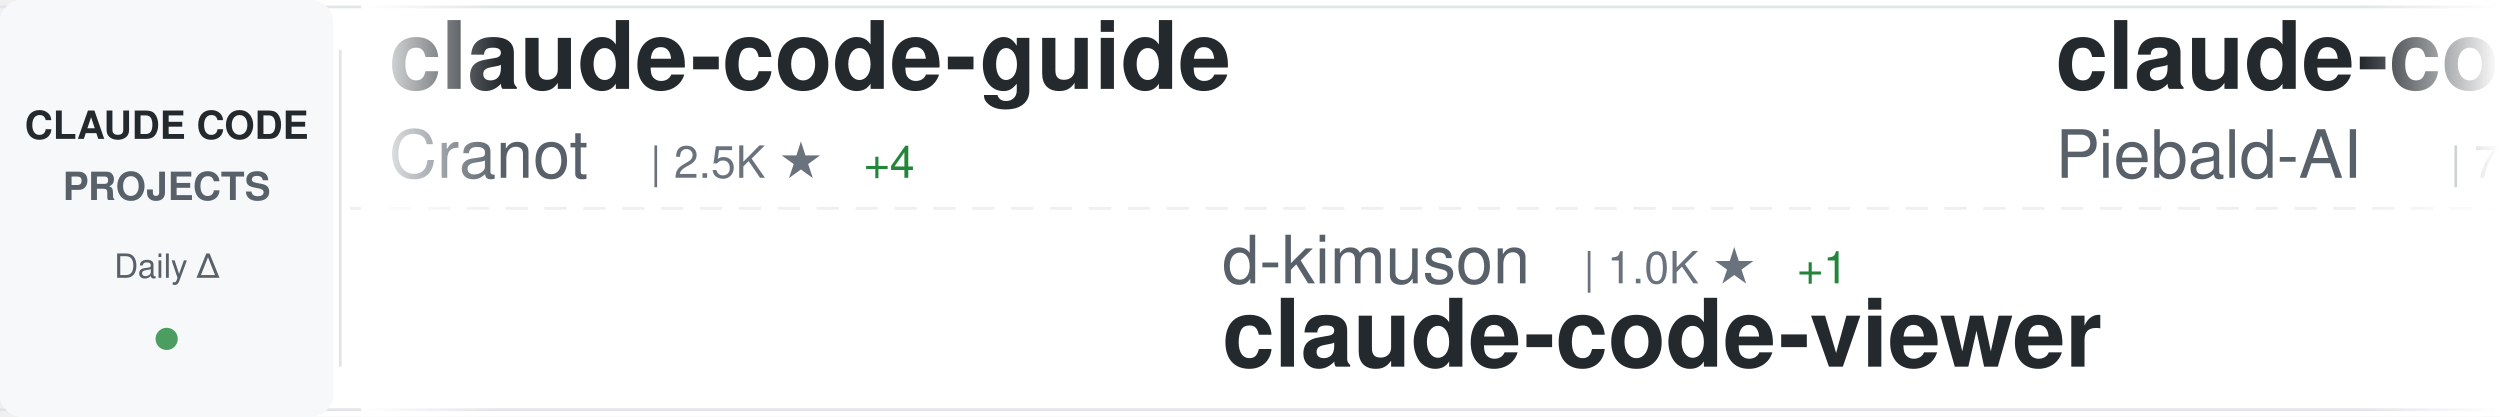
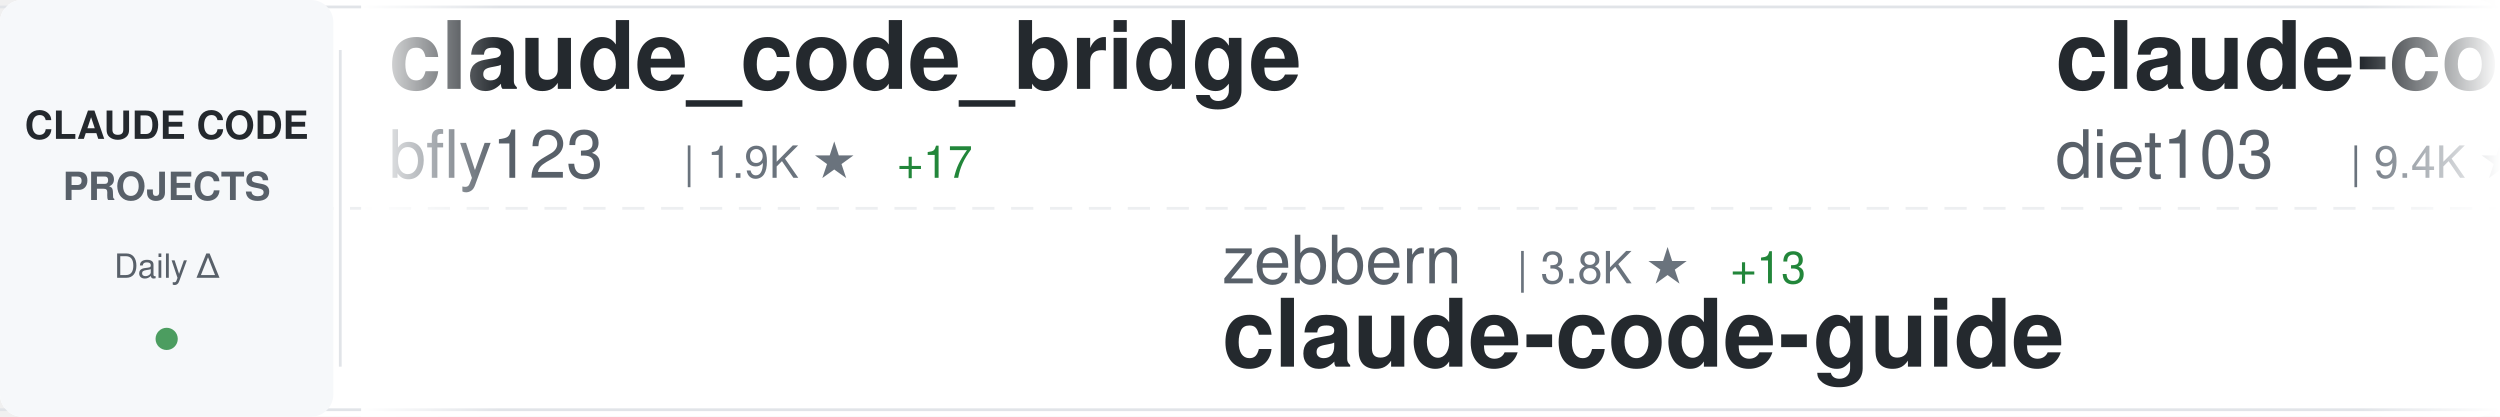
<svg xmlns="http://www.w3.org/2000/svg" width="900" height="150">
  <defs>
    <linearGradient id="awesomeLeftFade" x1="0%" y1="0%" x2="100%" y2="0%">
      <stop offset="0%" style="stop-color:#ffffff;stop-opacity:1" />
      <stop offset="100%" style="stop-color:#ffffff;stop-opacity:0" />
    </linearGradient>
    <linearGradient id="awesomeRightFade" x1="0%" y1="0%" x2="100%" y2="0%">
      <stop offset="0%" style="stop-color:#ffffff;stop-opacity:0" />
      <stop offset="100%" style="stop-color:#ffffff;stop-opacity:1" />
    </linearGradient>
  </defs>
  <rect width="900" height="150" fill="#ffffff" rx="8" />
  <rect x="0" y="2" width="900" height="1" fill="#e1e4e8" />
  <rect x="0" y="147" width="900" height="1" fill="#e1e4e8" />
  <line x1="0" y1="75" x2="900" y2="75" stroke="#e1e4e8" stroke-width="1" stroke-dasharray="8 6" opacity="0.6" />
  <rect x="0" y="0" width="120" height="150" fill="#f6f8fa" rx="8" />
  <text x="60" y="50" font-family="-apple-system, BlinkMacSystemFont, 'Segoe UI', Helvetica, Arial, sans-serif" font-size="14" font-weight="600" fill="#24292e" text-anchor="middle">CLAUDE CODE</text>
  <text x="60" y="72" font-family="-apple-system, BlinkMacSystemFont, 'Segoe UI', Helvetica, Arial, sans-serif" font-size="14" font-weight="600" fill="#586069" text-anchor="middle">PROJECTS</text>
  <text x="60" y="100" font-family="-apple-system, BlinkMacSystemFont, 'Segoe UI', Helvetica, Arial, sans-serif" font-size="12" font-weight="500" fill="#586069" text-anchor="middle">Daily Δ</text>
  <circle cx="60" cy="122" r="4" fill="#22863a" opacity="0.8" />
  <rect x="122" y="18" width="1" height="114" fill="#e1e4e8" />
  <clipPath id="awesomeTickerClip">
    <rect x="130" y="0" width="770" height="150" />
  </clipPath>
  <g clip-path="url(#awesomeTickerClip)">
    <g id="awesomeTickerItems">
      <animateTransform attributeName="transform" attributeType="XML" type="translate" from="0 0" to="-3000 0" dur="54s" repeatCount="indefinite" />
      <g transform="translate(0, 0)">
-         <text x="140" y="32" font-family="-apple-system, BlinkMacSystemFont, 'Segoe UI', Helvetica, Arial, sans-serif" font-size="34" font-weight="600" fill="#24292e">claude-code-guide</text>
-         <text x="140" y="64" font-family="-apple-system, BlinkMacSystemFont, 'Segoe UI', Helvetica, Arial, sans-serif" font-size="24" font-weight="400" fill="#586069">Cranot</text>
-         <text x="234" y="64" font-family="-apple-system, BlinkMacSystemFont, 'Segoe UI', Helvetica, Arial, sans-serif" font-size="16" font-weight="500" fill="#6a737d">| 2.5K ★</text>
-         <text x="311" y="64" font-family="-apple-system, BlinkMacSystemFont, 'Segoe UI', Helvetica, Arial, sans-serif" font-size="16" font-weight="500" fill="#22863a"> +4</text>
+         <text x="140" y="32" font-family="-apple-system, BlinkMacSystemFont, 'Segoe UI', Helvetica, Arial, sans-serif" font-size="34" font-weight="600" fill="#24292e">claude_code_bridge</text>
+         <text x="140" y="64" font-family="-apple-system, BlinkMacSystemFont, 'Segoe UI', Helvetica, Arial, sans-serif" font-size="24" font-weight="400" fill="#586069">bfly123</text>
+         <text x="246" y="64" font-family="-apple-system, BlinkMacSystemFont, 'Segoe UI', Helvetica, Arial, sans-serif" font-size="16" font-weight="500" fill="#6a737d">| 1.9K ★</text>
+         <text x="323" y="64" font-family="-apple-system, BlinkMacSystemFont, 'Segoe UI', Helvetica, Arial, sans-serif" font-size="16" font-weight="500" fill="#22863a"> +17</text>
      </g>
      <g transform="translate(300, 0)">
-         <text x="140" y="102" font-family="-apple-system, BlinkMacSystemFont, 'Segoe UI', Helvetica, Arial, sans-serif" font-size="24" font-weight="400" fill="#586069">d-kimuson</text>
-         <text x="270" y="102" font-family="-apple-system, BlinkMacSystemFont, 'Segoe UI', Helvetica, Arial, sans-serif" font-size="16" font-weight="500" fill="#6a737d">| 1.0K ★</text>
-         <text x="347" y="102" font-family="-apple-system, BlinkMacSystemFont, 'Segoe UI', Helvetica, Arial, sans-serif" font-size="16" font-weight="500" fill="#22863a"> +1</text>
-         <text x="140" y="132" font-family="-apple-system, BlinkMacSystemFont, 'Segoe UI', Helvetica, Arial, sans-serif" font-size="34" font-weight="600" fill="#24292e">claude-code-viewer</text>
+         <text x="140" y="102" font-family="-apple-system, BlinkMacSystemFont, 'Segoe UI', Helvetica, Arial, sans-serif" font-size="24" font-weight="400" fill="#586069">zebbern</text>
+         <text x="246" y="102" font-family="-apple-system, BlinkMacSystemFont, 'Segoe UI', Helvetica, Arial, sans-serif" font-size="16" font-weight="500" fill="#6a737d">| 3.8K ★</text>
+         <text x="323" y="102" font-family="-apple-system, BlinkMacSystemFont, 'Segoe UI', Helvetica, Arial, sans-serif" font-size="16" font-weight="500" fill="#22863a"> +13</text>
+         <text x="140" y="132" font-family="-apple-system, BlinkMacSystemFont, 'Segoe UI', Helvetica, Arial, sans-serif" font-size="34" font-weight="600" fill="#24292e">claude-code-guide</text>
      </g>
      <g transform="translate(600, 0)">
-         <text x="140" y="32" font-family="-apple-system, BlinkMacSystemFont, 'Segoe UI', Helvetica, Arial, sans-serif" font-size="34" font-weight="600" fill="#24292e">claude-code-system-promp...</text>
-         <text x="140" y="64" font-family="-apple-system, BlinkMacSystemFont, 'Segoe UI', Helvetica, Arial, sans-serif" font-size="24" font-weight="400" fill="#586069">Piebald-AI</text>
-         <text x="282" y="64" font-family="-apple-system, BlinkMacSystemFont, 'Segoe UI', Helvetica, Arial, sans-serif" font-size="16" font-weight="500" fill="#6a737d">| 7.0K ★</text>
-         <text x="359" y="64" font-family="-apple-system, BlinkMacSystemFont, 'Segoe UI', Helvetica, Arial, sans-serif" font-size="16" font-weight="500" fill="#22863a"> +69</text>
+         <text x="140" y="32" font-family="-apple-system, BlinkMacSystemFont, 'Segoe UI', Helvetica, Arial, sans-serif" font-size="34" font-weight="600" fill="#24292e">claude-code-infrastructu...</text>
+         <text x="140" y="64" font-family="-apple-system, BlinkMacSystemFont, 'Segoe UI', Helvetica, Arial, sans-serif" font-size="24" font-weight="400" fill="#586069">diet103</text>
+         <text x="246" y="64" font-family="-apple-system, BlinkMacSystemFont, 'Segoe UI', Helvetica, Arial, sans-serif" font-size="16" font-weight="500" fill="#6a737d">| 9.4K ★</text>
+         <text x="323" y="64" font-family="-apple-system, BlinkMacSystemFont, 'Segoe UI', Helvetica, Arial, sans-serif" font-size="16" font-weight="500" fill="#22863a"> +9</text>
      </g>
      <g transform="translate(900, 0)">
-         <text x="140" y="102" font-family="-apple-system, BlinkMacSystemFont, 'Segoe UI', Helvetica, Arial, sans-serif" font-size="24" font-weight="400" fill="#586069">alirezarezvani</text>
-         <text x="330" y="102" font-family="-apple-system, BlinkMacSystemFont, 'Segoe UI', Helvetica, Arial, sans-serif" font-size="16" font-weight="500" fill="#6a737d">| 7.9K ★</text>
-         <text x="407" y="102" font-family="-apple-system, BlinkMacSystemFont, 'Segoe UI', Helvetica, Arial, sans-serif" font-size="16" font-weight="500" fill="#22863a"> +251</text>
-         <text x="140" y="132" font-family="-apple-system, BlinkMacSystemFont, 'Segoe UI', Helvetica, Arial, sans-serif" font-size="34" font-weight="600" fill="#24292e">claude-skills</text>
+         <text x="140" y="102" font-family="-apple-system, BlinkMacSystemFont, 'Segoe UI', Helvetica, Arial, sans-serif" font-size="24" font-weight="400" fill="#586069">eyaltoledano</text>
+         <text x="306" y="102" font-family="-apple-system, BlinkMacSystemFont, 'Segoe UI', Helvetica, Arial, sans-serif" font-size="16" font-weight="500" fill="#6a737d">| 26.3K ★</text>
+         <text x="392" y="102" font-family="-apple-system, BlinkMacSystemFont, 'Segoe UI', Helvetica, Arial, sans-serif" font-size="16" font-weight="500" fill="#22863a"> +30</text>
+         <text x="140" y="132" font-family="-apple-system, BlinkMacSystemFont, 'Segoe UI', Helvetica, Arial, sans-serif" font-size="34" font-weight="600" fill="#24292e">claude-task-master</text>
      </g>
      <g transform="translate(1200, 0)">
-         <text x="140" y="32" font-family="-apple-system, BlinkMacSystemFont, 'Segoe UI', Helvetica, Arial, sans-serif" font-size="34" font-weight="600" fill="#24292e">claude-code-guide</text>
-         <text x="140" y="64" font-family="-apple-system, BlinkMacSystemFont, 'Segoe UI', Helvetica, Arial, sans-serif" font-size="24" font-weight="400" fill="#586069">zebbern</text>
-         <text x="246" y="64" font-family="-apple-system, BlinkMacSystemFont, 'Segoe UI', Helvetica, Arial, sans-serif" font-size="16" font-weight="500" fill="#6a737d">| 3.8K ★</text>
-         <text x="323" y="64" font-family="-apple-system, BlinkMacSystemFont, 'Segoe UI', Helvetica, Arial, sans-serif" font-size="16" font-weight="500" fill="#22863a"> +11</text>
+         <text x="140" y="32" font-family="-apple-system, BlinkMacSystemFont, 'Segoe UI', Helvetica, Arial, sans-serif" font-size="34" font-weight="600" fill="#24292e">claude-code-skills</text>
+         <text x="140" y="64" font-family="-apple-system, BlinkMacSystemFont, 'Segoe UI', Helvetica, Arial, sans-serif" font-size="24" font-weight="400" fill="#586069">daymade</text>
+         <text x="246" y="64" font-family="-apple-system, BlinkMacSystemFont, 'Segoe UI', Helvetica, Arial, sans-serif" font-size="16" font-weight="500" fill="#6a737d">| 744 ★</text>
+         <text x="314" y="64" font-family="-apple-system, BlinkMacSystemFont, 'Segoe UI', Helvetica, Arial, sans-serif" font-size="16" font-weight="500" fill="#22863a"> +8</text>
      </g>
      <g transform="translate(1500, 0)">
-         <text x="140" y="102" font-family="-apple-system, BlinkMacSystemFont, 'Segoe UI', Helvetica, Arial, sans-serif" font-size="24" font-weight="400" fill="#586069">qwibitai</text>
-         <text x="258" y="102" font-family="-apple-system, BlinkMacSystemFont, 'Segoe UI', Helvetica, Arial, sans-serif" font-size="16" font-weight="500" fill="#6a737d">| 25.9K ★</text>
-         <text x="344" y="102" font-family="-apple-system, BlinkMacSystemFont, 'Segoe UI', Helvetica, Arial, sans-serif" font-size="16" font-weight="500" fill="#22863a"> +100</text>
-         <text x="140" y="132" font-family="-apple-system, BlinkMacSystemFont, 'Segoe UI', Helvetica, Arial, sans-serif" font-size="34" font-weight="600" fill="#24292e">nanoclaw</text>
+         <text x="140" y="102" font-family="-apple-system, BlinkMacSystemFont, 'Segoe UI', Helvetica, Arial, sans-serif" font-size="24" font-weight="400" fill="#586069">shareAI-lab</text>
+         <text x="294" y="102" font-family="-apple-system, BlinkMacSystemFont, 'Segoe UI', Helvetica, Arial, sans-serif" font-size="16" font-weight="500" fill="#6a737d">| 42.7K ★</text>
+         <text x="380" y="102" font-family="-apple-system, BlinkMacSystemFont, 'Segoe UI', Helvetica, Arial, sans-serif" font-size="16" font-weight="500" fill="#22863a"> +929</text>
+         <text x="140" y="132" font-family="-apple-system, BlinkMacSystemFont, 'Segoe UI', Helvetica, Arial, sans-serif" font-size="34" font-weight="600" fill="#24292e">learn-claude-code</text>
      </g>
      <g transform="translate(1800, 0)">
-         <text x="140" y="32" font-family="-apple-system, BlinkMacSystemFont, 'Segoe UI', Helvetica, Arial, sans-serif" font-size="34" font-weight="600" fill="#24292e">claude-code-cheat-sheet</text>
-         <text x="140" y="64" font-family="-apple-system, BlinkMacSystemFont, 'Segoe UI', Helvetica, Arial, sans-serif" font-size="24" font-weight="400" fill="#586069">Njengah</text>
-         <text x="246" y="64" font-family="-apple-system, BlinkMacSystemFont, 'Segoe UI', Helvetica, Arial, sans-serif" font-size="16" font-weight="500" fill="#6a737d">| 1.5K ★</text>
-         <text x="323" y="64" font-family="-apple-system, BlinkMacSystemFont, 'Segoe UI', Helvetica, Arial, sans-serif" font-size="16" font-weight="500" fill="#22863a"> +1</text>
+         <text x="140" y="32" font-family="-apple-system, BlinkMacSystemFont, 'Segoe UI', Helvetica, Arial, sans-serif" font-size="34" font-weight="600" fill="#24292e">claude-code-settings</text>
+         <text x="140" y="64" font-family="-apple-system, BlinkMacSystemFont, 'Segoe UI', Helvetica, Arial, sans-serif" font-size="24" font-weight="400" fill="#586069">feiskyer</text>
+         <text x="258" y="64" font-family="-apple-system, BlinkMacSystemFont, 'Segoe UI', Helvetica, Arial, sans-serif" font-size="16" font-weight="500" fill="#6a737d">| 1.4K ★</text>
+         <text x="335" y="64" font-family="-apple-system, BlinkMacSystemFont, 'Segoe UI', Helvetica, Arial, sans-serif" font-size="16" font-weight="500" fill="#22863a"> +4</text>
      </g>
      <g transform="translate(2100, 0)">
-         <text x="140" y="102" font-family="-apple-system, BlinkMacSystemFont, 'Segoe UI', Helvetica, Arial, sans-serif" font-size="24" font-weight="400" fill="#586069">opactorai</text>
-         <text x="270" y="102" font-family="-apple-system, BlinkMacSystemFont, 'Segoe UI', Helvetica, Arial, sans-serif" font-size="16" font-weight="500" fill="#6a737d">| 3.8K ★</text>
-         <text x="347" y="102" font-family="-apple-system, BlinkMacSystemFont, 'Segoe UI', Helvetica, Arial, sans-serif" font-size="16" font-weight="500" fill="#22863a"> +6</text>
-         <text x="140" y="132" font-family="-apple-system, BlinkMacSystemFont, 'Segoe UI', Helvetica, Arial, sans-serif" font-size="34" font-weight="600" fill="#24292e">Claudable</text>
+         <text x="140" y="102" font-family="-apple-system, BlinkMacSystemFont, 'Segoe UI', Helvetica, Arial, sans-serif" font-size="24" font-weight="400" fill="#586069">huangjia2019</text>
+         <text x="306" y="102" font-family="-apple-system, BlinkMacSystemFont, 'Segoe UI', Helvetica, Arial, sans-serif" font-size="16" font-weight="500" fill="#6a737d">| 331 ★</text>
+         <text x="374" y="102" font-family="-apple-system, BlinkMacSystemFont, 'Segoe UI', Helvetica, Arial, sans-serif" font-size="16" font-weight="500" fill="#22863a"> +6</text>
+         <text x="140" y="132" font-family="-apple-system, BlinkMacSystemFont, 'Segoe UI', Helvetica, Arial, sans-serif" font-size="34" font-weight="600" fill="#24292e">claude-code-engineering</text>
      </g>
      <g transform="translate(2400, 0)">
-         <text x="140" y="32" font-family="-apple-system, BlinkMacSystemFont, 'Segoe UI', Helvetica, Arial, sans-serif" font-size="34" font-weight="600" fill="#24292e">claude-code-transcripts</text>
-         <text x="140" y="64" font-family="-apple-system, BlinkMacSystemFont, 'Segoe UI', Helvetica, Arial, sans-serif" font-size="24" font-weight="400" fill="#586069">simonw</text>
-         <text x="234" y="64" font-family="-apple-system, BlinkMacSystemFont, 'Segoe UI', Helvetica, Arial, sans-serif" font-size="16" font-weight="500" fill="#6a737d">| 1.3K ★</text>
-         <text x="311" y="64" font-family="-apple-system, BlinkMacSystemFont, 'Segoe UI', Helvetica, Arial, sans-serif" font-size="16" font-weight="500" fill="#22863a"> +6</text>
+         <text x="140" y="32" font-family="-apple-system, BlinkMacSystemFont, 'Segoe UI', Helvetica, Arial, sans-serif" font-size="34" font-weight="600" fill="#24292e">idea-claude-code-gui</text>
+         <text x="140" y="64" font-family="-apple-system, BlinkMacSystemFont, 'Segoe UI', Helvetica, Arial, sans-serif" font-size="24" font-weight="400" fill="#586069">zhukunpenglinyutong</text>
+         <text x="390" y="64" font-family="-apple-system, BlinkMacSystemFont, 'Segoe UI', Helvetica, Arial, sans-serif" font-size="16" font-weight="500" fill="#6a737d">| 2.2K ★</text>
+         <text x="467" y="64" font-family="-apple-system, BlinkMacSystemFont, 'Segoe UI', Helvetica, Arial, sans-serif" font-size="16" font-weight="500" fill="#22863a"> +6</text>
      </g>
      <g transform="translate(2700, 0)">
-         <text x="140" y="102" font-family="-apple-system, BlinkMacSystemFont, 'Segoe UI', Helvetica, Arial, sans-serif" font-size="24" font-weight="400" fill="#586069">greggh</text>
-         <text x="234" y="102" font-family="-apple-system, BlinkMacSystemFont, 'Segoe UI', Helvetica, Arial, sans-serif" font-size="16" font-weight="500" fill="#6a737d">| 2.0K ★</text>
-         <text x="311" y="102" font-family="-apple-system, BlinkMacSystemFont, 'Segoe UI', Helvetica, Arial, sans-serif" font-size="16" font-weight="500" fill="#22863a"> +2</text>
-         <text x="140" y="132" font-family="-apple-system, BlinkMacSystemFont, 'Segoe UI', Helvetica, Arial, sans-serif" font-size="34" font-weight="600" fill="#24292e">claude-code.nvim</text>
+         <text x="140" y="102" font-family="-apple-system, BlinkMacSystemFont, 'Segoe UI', Helvetica, Arial, sans-serif" font-size="24" font-weight="400" fill="#586069">ChrisWiles</text>
+         <text x="282" y="102" font-family="-apple-system, BlinkMacSystemFont, 'Segoe UI', Helvetica, Arial, sans-serif" font-size="16" font-weight="500" fill="#6a737d">| 5.6K ★</text>
+         <text x="359" y="102" font-family="-apple-system, BlinkMacSystemFont, 'Segoe UI', Helvetica, Arial, sans-serif" font-size="16" font-weight="500" fill="#22863a"> +4</text>
+         <text x="140" y="132" font-family="-apple-system, BlinkMacSystemFont, 'Segoe UI', Helvetica, Arial, sans-serif" font-size="34" font-weight="600" fill="#24292e">claude-code-showcase</text>
      </g>
      <g transform="translate(3000, 0)">
-         <text x="140" y="32" font-family="-apple-system, BlinkMacSystemFont, 'Segoe UI', Helvetica, Arial, sans-serif" font-size="34" font-weight="600" fill="#24292e">claude-code-guide</text>
-         <text x="140" y="64" font-family="-apple-system, BlinkMacSystemFont, 'Segoe UI', Helvetica, Arial, sans-serif" font-size="24" font-weight="400" fill="#586069">Cranot</text>
-         <text x="234" y="64" font-family="-apple-system, BlinkMacSystemFont, 'Segoe UI', Helvetica, Arial, sans-serif" font-size="16" font-weight="500" fill="#6a737d">| 2.5K ★</text>
-         <text x="311" y="64" font-family="-apple-system, BlinkMacSystemFont, 'Segoe UI', Helvetica, Arial, sans-serif" font-size="16" font-weight="500" fill="#22863a"> +4</text>
+         <text x="140" y="32" font-family="-apple-system, BlinkMacSystemFont, 'Segoe UI', Helvetica, Arial, sans-serif" font-size="34" font-weight="600" fill="#24292e">claude_code_bridge</text>
+         <text x="140" y="64" font-family="-apple-system, BlinkMacSystemFont, 'Segoe UI', Helvetica, Arial, sans-serif" font-size="24" font-weight="400" fill="#586069">bfly123</text>
+         <text x="246" y="64" font-family="-apple-system, BlinkMacSystemFont, 'Segoe UI', Helvetica, Arial, sans-serif" font-size="16" font-weight="500" fill="#6a737d">| 1.9K ★</text>
+         <text x="323" y="64" font-family="-apple-system, BlinkMacSystemFont, 'Segoe UI', Helvetica, Arial, sans-serif" font-size="16" font-weight="500" fill="#22863a"> +17</text>
      </g>
      <g transform="translate(3300, 0)">
-         <text x="140" y="102" font-family="-apple-system, BlinkMacSystemFont, 'Segoe UI', Helvetica, Arial, sans-serif" font-size="24" font-weight="400" fill="#586069">d-kimuson</text>
-         <text x="270" y="102" font-family="-apple-system, BlinkMacSystemFont, 'Segoe UI', Helvetica, Arial, sans-serif" font-size="16" font-weight="500" fill="#6a737d">| 1.0K ★</text>
-         <text x="347" y="102" font-family="-apple-system, BlinkMacSystemFont, 'Segoe UI', Helvetica, Arial, sans-serif" font-size="16" font-weight="500" fill="#22863a"> +1</text>
-         <text x="140" y="132" font-family="-apple-system, BlinkMacSystemFont, 'Segoe UI', Helvetica, Arial, sans-serif" font-size="34" font-weight="600" fill="#24292e">claude-code-viewer</text>
+         <text x="140" y="102" font-family="-apple-system, BlinkMacSystemFont, 'Segoe UI', Helvetica, Arial, sans-serif" font-size="24" font-weight="400" fill="#586069">zebbern</text>
+         <text x="246" y="102" font-family="-apple-system, BlinkMacSystemFont, 'Segoe UI', Helvetica, Arial, sans-serif" font-size="16" font-weight="500" fill="#6a737d">| 3.8K ★</text>
+         <text x="323" y="102" font-family="-apple-system, BlinkMacSystemFont, 'Segoe UI', Helvetica, Arial, sans-serif" font-size="16" font-weight="500" fill="#22863a"> +13</text>
+         <text x="140" y="132" font-family="-apple-system, BlinkMacSystemFont, 'Segoe UI', Helvetica, Arial, sans-serif" font-size="34" font-weight="600" fill="#24292e">claude-code-guide</text>
      </g>
      <g transform="translate(3600, 0)">
-         <text x="140" y="32" font-family="-apple-system, BlinkMacSystemFont, 'Segoe UI', Helvetica, Arial, sans-serif" font-size="34" font-weight="600" fill="#24292e">claude-code-system-promp...</text>
-         <text x="140" y="64" font-family="-apple-system, BlinkMacSystemFont, 'Segoe UI', Helvetica, Arial, sans-serif" font-size="24" font-weight="400" fill="#586069">Piebald-AI</text>
-         <text x="282" y="64" font-family="-apple-system, BlinkMacSystemFont, 'Segoe UI', Helvetica, Arial, sans-serif" font-size="16" font-weight="500" fill="#6a737d">| 7.0K ★</text>
-         <text x="359" y="64" font-family="-apple-system, BlinkMacSystemFont, 'Segoe UI', Helvetica, Arial, sans-serif" font-size="16" font-weight="500" fill="#22863a"> +69</text>
+         <text x="140" y="32" font-family="-apple-system, BlinkMacSystemFont, 'Segoe UI', Helvetica, Arial, sans-serif" font-size="34" font-weight="600" fill="#24292e">claude-code-infrastructu...</text>
+         <text x="140" y="64" font-family="-apple-system, BlinkMacSystemFont, 'Segoe UI', Helvetica, Arial, sans-serif" font-size="24" font-weight="400" fill="#586069">diet103</text>
+         <text x="246" y="64" font-family="-apple-system, BlinkMacSystemFont, 'Segoe UI', Helvetica, Arial, sans-serif" font-size="16" font-weight="500" fill="#6a737d">| 9.4K ★</text>
+         <text x="323" y="64" font-family="-apple-system, BlinkMacSystemFont, 'Segoe UI', Helvetica, Arial, sans-serif" font-size="16" font-weight="500" fill="#22863a"> +9</text>
      </g>
      <g transform="translate(3900, 0)">
-         <text x="140" y="102" font-family="-apple-system, BlinkMacSystemFont, 'Segoe UI', Helvetica, Arial, sans-serif" font-size="24" font-weight="400" fill="#586069">alirezarezvani</text>
-         <text x="330" y="102" font-family="-apple-system, BlinkMacSystemFont, 'Segoe UI', Helvetica, Arial, sans-serif" font-size="16" font-weight="500" fill="#6a737d">| 7.9K ★</text>
-         <text x="407" y="102" font-family="-apple-system, BlinkMacSystemFont, 'Segoe UI', Helvetica, Arial, sans-serif" font-size="16" font-weight="500" fill="#22863a"> +251</text>
-         <text x="140" y="132" font-family="-apple-system, BlinkMacSystemFont, 'Segoe UI', Helvetica, Arial, sans-serif" font-size="34" font-weight="600" fill="#24292e">claude-skills</text>
+         <text x="140" y="102" font-family="-apple-system, BlinkMacSystemFont, 'Segoe UI', Helvetica, Arial, sans-serif" font-size="24" font-weight="400" fill="#586069">eyaltoledano</text>
+         <text x="306" y="102" font-family="-apple-system, BlinkMacSystemFont, 'Segoe UI', Helvetica, Arial, sans-serif" font-size="16" font-weight="500" fill="#6a737d">| 26.3K ★</text>
+         <text x="392" y="102" font-family="-apple-system, BlinkMacSystemFont, 'Segoe UI', Helvetica, Arial, sans-serif" font-size="16" font-weight="500" fill="#22863a"> +30</text>
+         <text x="140" y="132" font-family="-apple-system, BlinkMacSystemFont, 'Segoe UI', Helvetica, Arial, sans-serif" font-size="34" font-weight="600" fill="#24292e">claude-task-master</text>
      </g>
    </g>
  </g>
  <rect x="130" y="0" width="50" height="150" fill="url(#awesomeLeftFade)" />
  <rect x="850" y="0" width="50" height="150" fill="url(#awesomeRightFade)" />
</svg>
